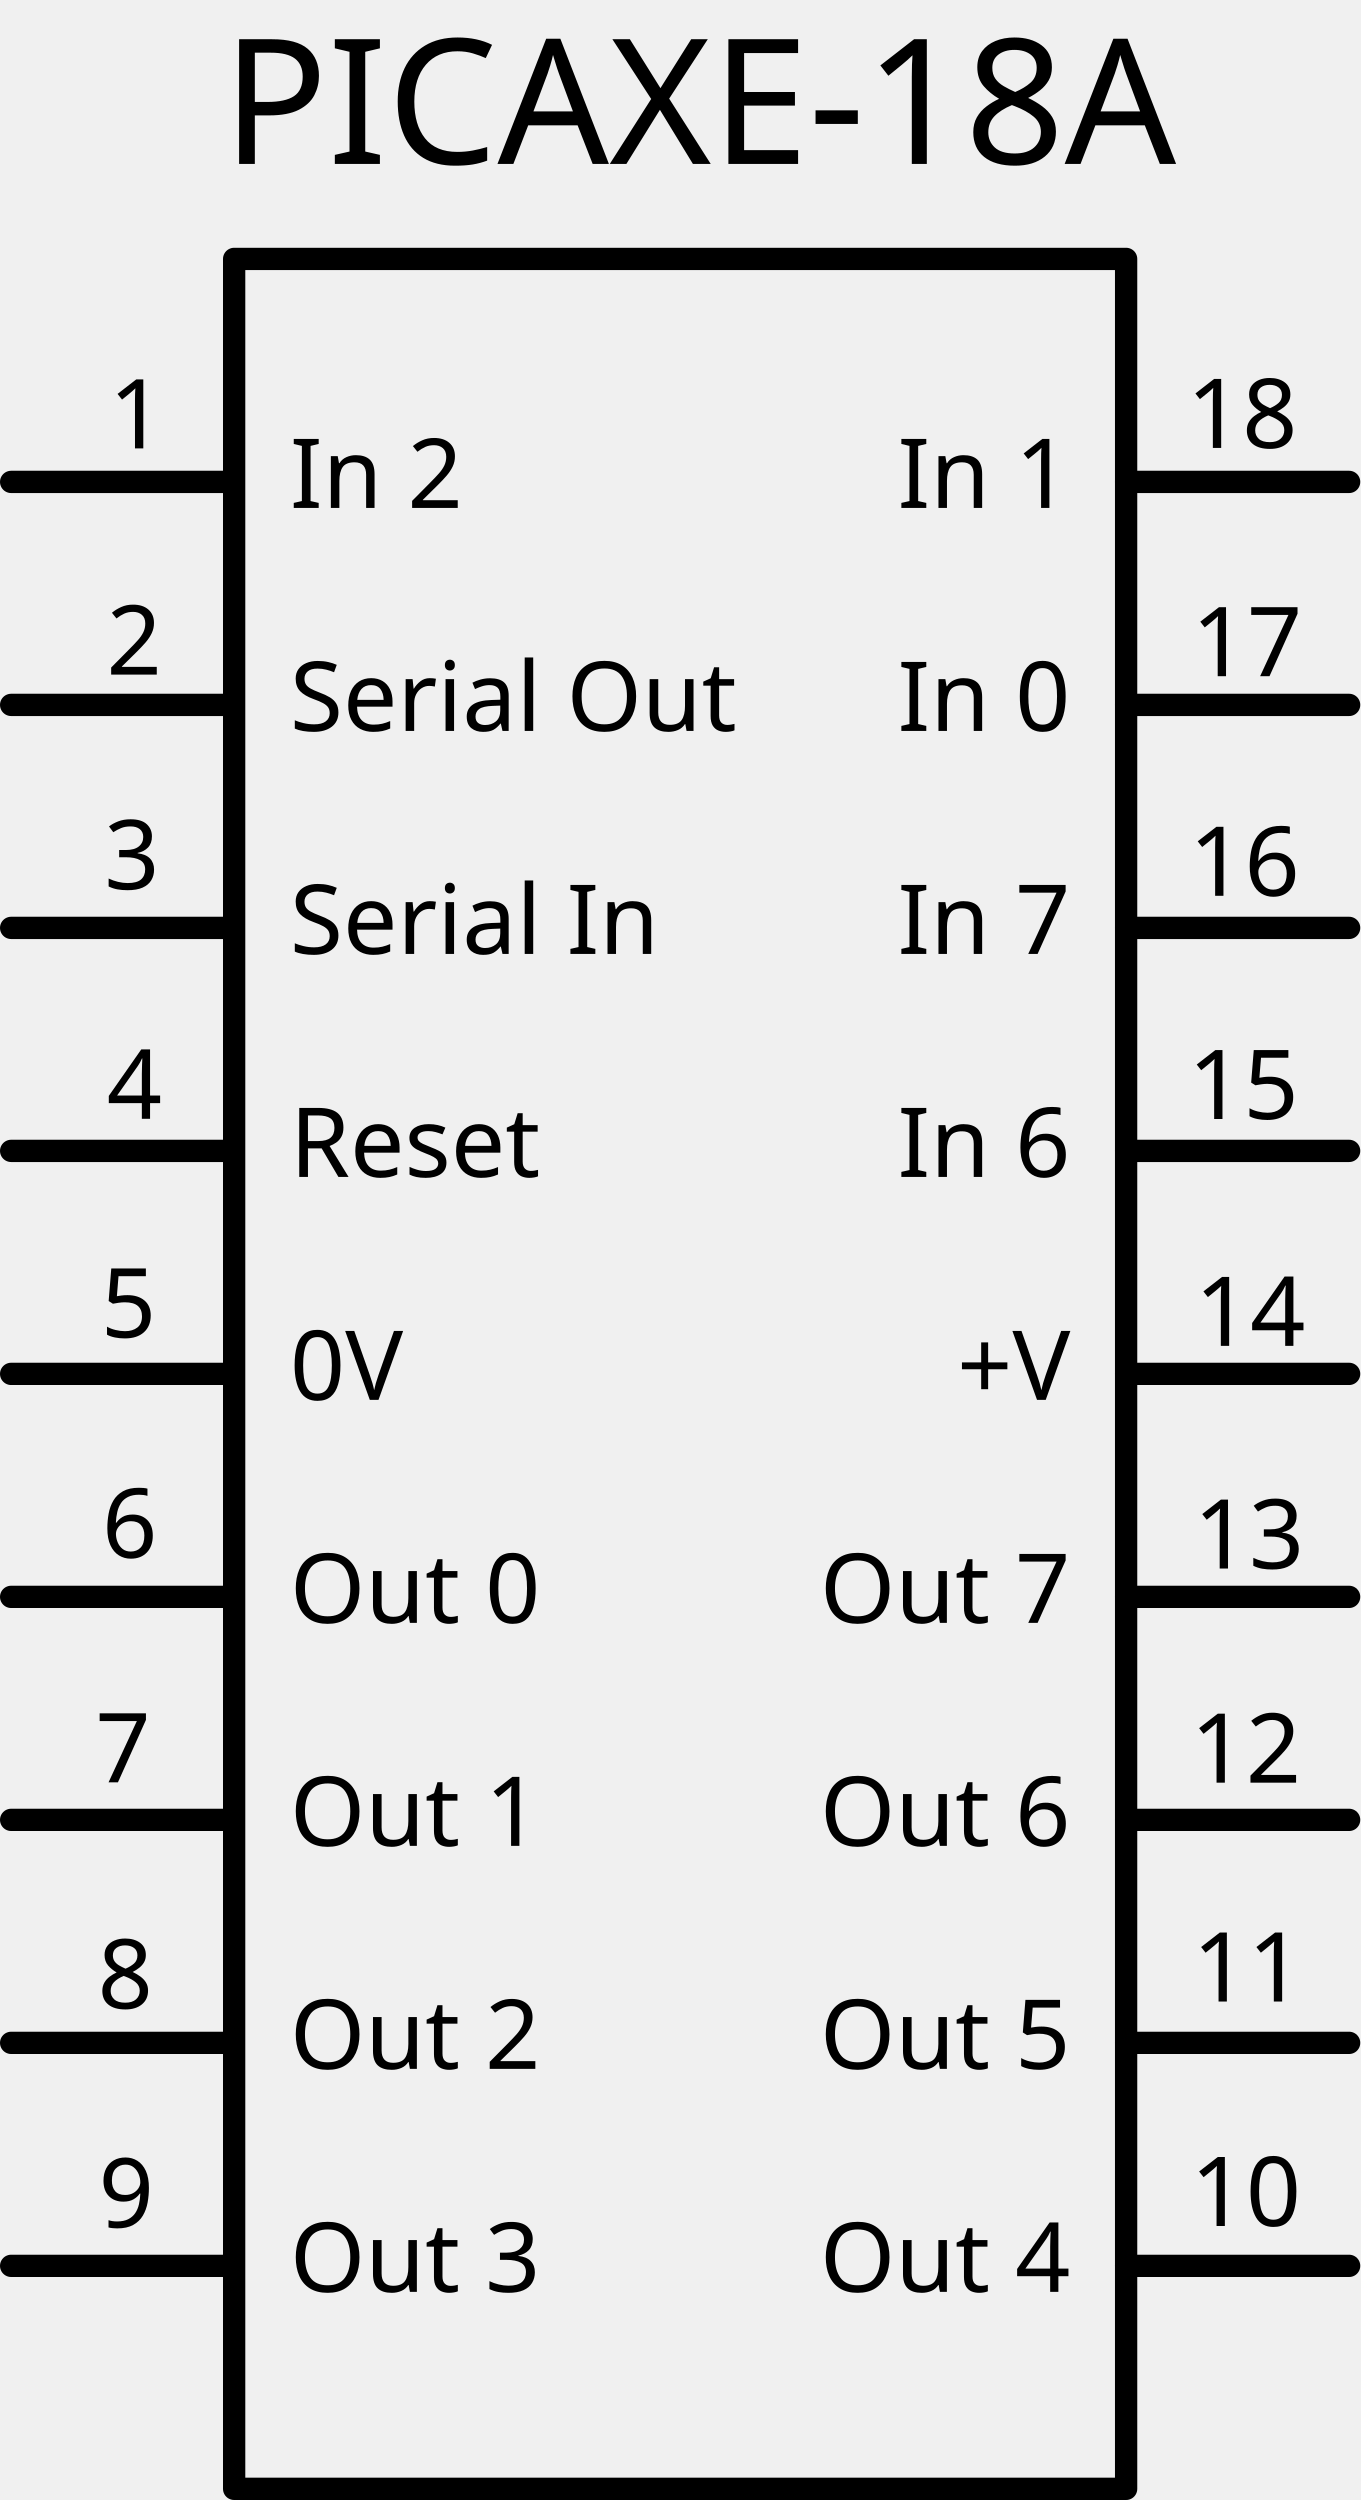
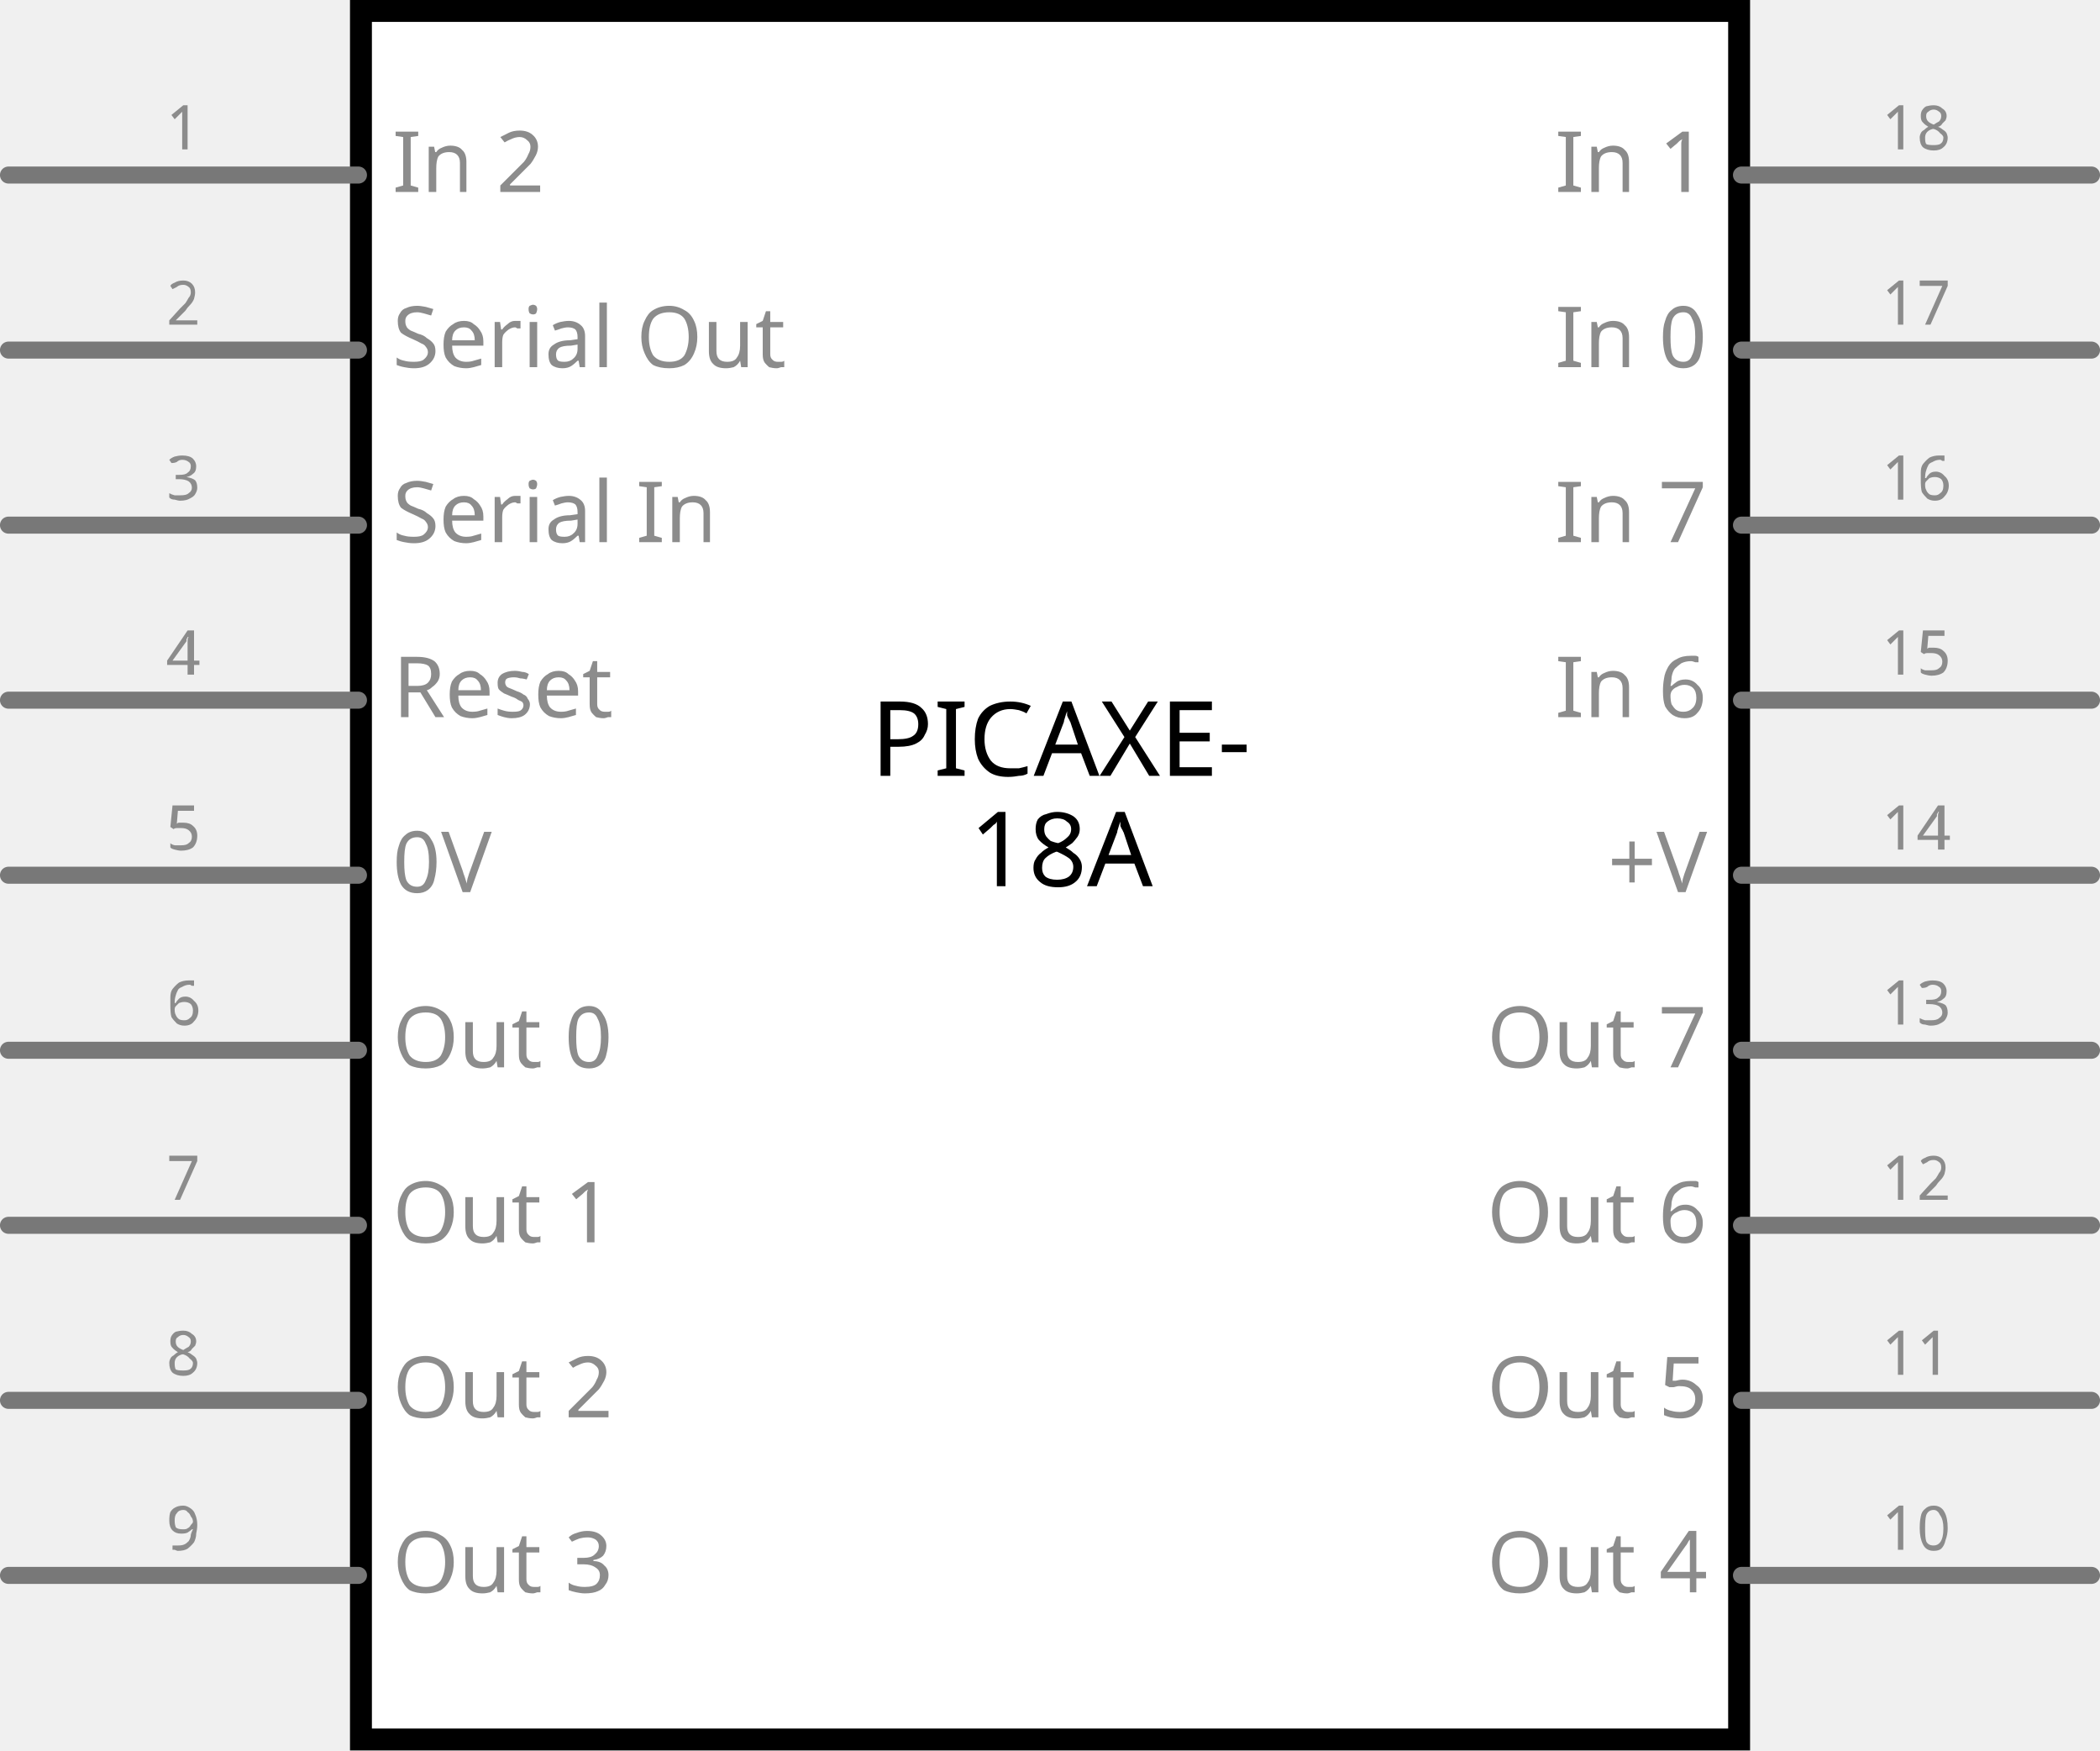
- <svg xmlns="http://www.w3.org/2000/svg" width="164.7" version="1.2" height="302.7" viewBox="0 0 1830 3363.333" id="svg3760">
-   <defs id="defs3858">
-   </defs>
-   <g id="schematic" transform="translate(0,333.3292)">
-     <rect width="1200" x="315" y="15" height="3000" style="fill:none;stroke:#000000;stroke-width:30;stroke-linecap:round;stroke-linejoin:round" id="rect3763" />
-     <g style="font-size:235px;text-align:center;line-height:125%;writing-mode:lr;text-anchor:middle;fill:#000000;stroke:none;font-family:Droid Sans" id="label" font-size="235">
-       <text x="940.678" y="-112.754" id="tspan3230">PICAXE-18A</text>
-     </g>
-     <line style="fill:none;stroke:#000000;stroke-width:30;stroke-linecap:round;stroke-linejoin:round" id="line3766" y1="315" x1="15" y2="315" x2="300" />
-     <rect width="300" x="0" y="300" height="30" style="fill:none;stroke-width:0" id="connector0pin" />
-     <rect width="30" x="0" y="300" height="30" style="fill:none;stroke-width:0" id="connector0terminal" />
-     <g style="font-size:130px;text-align:start;line-height:125%;writing-mode:lr-tb;text-anchor:start;fill:#000000;stroke:none;font-family:Droid Sans" id="label0" font-size="130">
-       <text x="390" y="350" id="tspan3866">In 2</text>
-     </g>
-     <line style="fill:none;stroke:#000000;stroke-width:30;stroke-linecap:round;stroke-linejoin:round" id="line3771" y1="315" x1="1515" y2="315" x2="1815" />
-     <rect width="300" x="1530" y="300" height="30" style="fill:none;stroke-width:0" id="connector17pin" />
-     <rect width="30" x="1830" y="300" height="30" style="fill:none;stroke-width:0" id="connector17terminal" />
-     <text x="1440" y="350" style="font-size:130px;text-anchor:end;fill:#000000;stroke:none;font-family:Droid Sans" id="label17" font-size="130">In 1</text>
-     <line style="fill:none;stroke:#000000;stroke-width:30;stroke-linecap:round;stroke-linejoin:round" id="line3776" y1="615" x1="15" y2="615" x2="300" />
-     <rect width="300" x="0" y="600" height="30" style="fill:none;stroke-width:0" id="connector1pin" />
-     <rect width="30" x="0" y="600" height="30" style="fill:none;stroke-width:0" id="connector1terminal" />
-     <g style="font-size:130px;text-align:start;line-height:125%;writing-mode:lr-tb;text-anchor:start;fill:#000000;stroke:none;font-family:Droid Sans" id="label1" font-size="130">
-       <text x="390" y="650" id="tspan3868">Serial Out</text>
-     </g>
-     <line style="fill:none;stroke:#000000;stroke-width:30;stroke-linecap:round;stroke-linejoin:round" id="line3781" y1="615" x1="1515" y2="615" x2="1815" />
-     <rect width="300" x="1530" y="600" height="30" style="fill:none;stroke-width:0" id="connector16pin" />
-     <rect width="30" x="1830" y="600" height="30" style="fill:none;stroke-width:0" id="connector16terminal" />
-     <text x="1440" y="650" style="font-size:130px;text-anchor:end;fill:#000000;stroke:none;font-family:Droid Sans" id="label16" font-size="130">In 0</text>
-     <line style="fill:none;stroke:#000000;stroke-width:30;stroke-linecap:round;stroke-linejoin:round" id="line3786" y1="915" x1="15" y2="915" x2="300" />
-     <rect width="300" x="0" y="900" height="30" style="fill:none;stroke-width:0" id="connector2pin" />
-     <rect width="30" x="0" y="900" height="30" style="fill:none;stroke-width:0" id="connector2terminal" />
-     <g style="font-size:130px;text-align:start;line-height:125%;writing-mode:lr-tb;text-anchor:start;fill:#000000;stroke:none;font-family:Droid Sans" id="label2" font-size="130">
-       <text x="390" y="950" id="tspan3870">Serial In</text>
-     </g>
-     <line style="fill:none;stroke:#000000;stroke-width:30;stroke-linecap:round;stroke-linejoin:round" id="line3791" y1="915" x1="1515" y2="915" x2="1815" />
-     <rect width="300" x="1530" y="900" height="30" style="fill:none;stroke-width:0" id="connector15pin" />
-     <rect width="30" x="1830" y="900" height="30" style="fill:none;stroke-width:0" id="connector15terminal" />
-     <text x="1440" y="950" style="font-size:130px;text-anchor:end;fill:#000000;stroke:none;font-family:Droid Sans" id="label15" font-size="130">In 7</text>
-     <line style="fill:none;stroke:#000000;stroke-width:30;stroke-linecap:round;stroke-linejoin:round" id="line3796" y1="1215" x1="15" y2="1215" x2="300" />
-     <rect width="300" x="0" y="1200" height="30" style="fill:none;stroke-width:0" id="connector3pin" />
-     <rect width="30" x="0" y="1200" height="30" style="fill:none;stroke-width:0" id="connector3terminal" />
-     <g style="font-size:130px;text-align:start;line-height:125%;writing-mode:lr-tb;text-anchor:start;fill:#000000;stroke:none;font-family:Droid Sans" id="label3" font-size="130">
-       <text x="390" y="1250" id="tspan3872">Reset</text>
-     </g>
-     <line style="fill:none;stroke:#000000;stroke-width:30;stroke-linecap:round;stroke-linejoin:round" id="line3801" y1="1215" x1="1515" y2="1215" x2="1815" />
-     <rect width="300" x="1530" y="1200" height="30" style="fill:none;stroke-width:0" id="connector14pin" />
-     <rect width="30" x="1830" y="1200" height="30" style="fill:none;stroke-width:0" id="connector14terminal" />
-     <text x="1440" y="1250" style="font-size:130px;text-anchor:end;fill:#000000;stroke:none;font-family:Droid Sans" id="label14" font-size="130">In 6</text>
-     <line style="fill:none;stroke:#000000;stroke-width:30;stroke-linecap:round;stroke-linejoin:round" id="line3806" y1="1515" x1="15" y2="1515" x2="300" />
-     <rect width="300" x="0" y="1500" height="30" style="fill:none;stroke-width:0" id="connector4pin" />
-     <rect width="30" x="0" y="1500" height="30" style="fill:none;stroke-width:0" id="connector4terminal" />
-     <g style="font-size:130px;text-align:start;line-height:125%;writing-mode:lr-tb;text-anchor:start;fill:#000000;stroke:none;font-family:Droid Sans" id="label4" font-size="130">
-       <text x="390" y="1550" id="tspan3874">0V</text>
-     </g>
-     <line style="fill:none;stroke:#000000;stroke-width:30;stroke-linecap:round;stroke-linejoin:round" id="line3811" y1="1515" x1="1515" y2="1515" x2="1815" />
-     <rect width="300" x="1530" y="1500" height="30" style="fill:none;stroke-width:0" id="connector13pin" />
-     <rect width="30" x="1830" y="1500" height="30" style="fill:none;stroke-width:0" id="connector13terminal" />
-     <text x="1440" y="1550" style="font-size:130px;text-anchor:end;fill:#000000;stroke:none;font-family:Droid Sans" id="label13" font-size="130">+V</text>
-     <line style="fill:none;stroke:#000000;stroke-width:30;stroke-linecap:round;stroke-linejoin:round" id="line3816" y1="1815" x1="15" y2="1815" x2="300" />
-     <rect width="300" x="0" y="1800" height="30" style="fill:none;stroke-width:0" id="connector5pin" />
-     <rect width="30" x="0" y="1800" height="30" style="fill:none;stroke-width:0" id="connector5terminal" />
-     <text x="390" y="1850" style="font-size:130px;text-anchor:start;fill:#000000;stroke:none;font-family:Droid Sans" id="label5" font-size="130">Out 0</text>
-     <line style="fill:none;stroke:#000000;stroke-width:30;stroke-linecap:round;stroke-linejoin:round" id="line3821" y1="1815" x1="1515" y2="1815" x2="1815" />
-     <rect width="300" x="1530" y="1800" height="30" style="fill:none;stroke-width:0" id="connector12pin" />
-     <rect width="30" x="1830" y="1800" height="30" style="fill:none;stroke-width:0" id="connector12terminal" />
-     <text x="1440" y="1850" style="font-size:130px;text-anchor:end;fill:#000000;stroke:none;font-family:Droid Sans" id="label12" font-size="130">Out 7</text>
-     <line style="fill:none;stroke:#000000;stroke-width:30;stroke-linecap:round;stroke-linejoin:round" id="line3826" y1="2115" x1="15" y2="2115" x2="300" />
-     <rect width="300" x="0" y="2100" height="30" style="fill:none;stroke-width:0" id="connector6pin" />
-     <rect width="30" x="0" y="2100" height="30" style="fill:none;stroke-width:0" id="connector6terminal" />
-     <g style="font-size:130px;text-align:start;line-height:125%;writing-mode:lr-tb;text-anchor:start;fill:#000000;stroke:none;font-family:Droid Sans" id="label6" font-size="130">
-       <text x="390" y="2150" id="tspan3876">Out 1</text>
-     </g>
-     <line style="fill:none;stroke:#000000;stroke-width:30;stroke-linecap:round;stroke-linejoin:round" id="line3831" y1="2115" x1="1515" y2="2115" x2="1815" />
-     <rect width="300" x="1530" y="2100" height="30" style="fill:none;stroke-width:0" id="connector11pin" />
-     <rect width="30" x="1830" y="2100" height="30" style="fill:none;stroke-width:0" id="connector11terminal" />
-     <text x="1440" y="2150" style="font-size:130px;text-anchor:end;fill:#000000;stroke:none;font-family:Droid Sans" id="label11" font-size="130">Out 6</text>
-     <line style="fill:none;stroke:#000000;stroke-width:30;stroke-linecap:round;stroke-linejoin:round" id="line3836" y1="2415" x1="15" y2="2415" x2="300" />
-     <rect width="300" x="0" y="2400" height="30" style="fill:none;stroke-width:0" id="connector7pin" />
-     <rect width="30" x="0" y="2400" height="30" style="fill:none;stroke-width:0" id="connector7terminal" />
-     <text x="390" y="2450" style="font-size:130px;text-anchor:start;fill:#000000;stroke:none;font-family:Droid Sans" id="label7" font-size="130">Out 2</text>
-     <line style="fill:none;stroke:#000000;stroke-width:30;stroke-linecap:round;stroke-linejoin:round" id="line3841" y1="2415" x1="1515" y2="2415" x2="1815" />
-     <rect width="300" x="1530" y="2400" height="30" style="fill:none;stroke-width:0" id="connector10pin" />
-     <rect width="30" x="1830" y="2400" height="30" style="fill:none;stroke-width:0" id="connector10terminal" />
-     <text x="1440" y="2450" style="font-size:130px;text-anchor:end;fill:#000000;stroke:none;font-family:Droid Sans" id="label10" font-size="130">Out 5</text>
-     <line style="fill:none;stroke:#000000;stroke-width:30;stroke-linecap:round;stroke-linejoin:round" id="line3846" y1="2715" x1="15" y2="2715" x2="300" />
-     <rect width="300" x="0" y="2700" height="30" style="fill:none;stroke-width:0" id="connector8pin" />
-     <rect width="30" x="0" y="2700" height="30" style="fill:none;stroke-width:0" id="connector8terminal" />
-     <text x="390" y="2750" style="font-size:130px;text-anchor:start;fill:#000000;stroke:none;font-family:Droid Sans" id="label8" font-size="130">Out 3</text>
-     <line style="fill:none;stroke:#000000;stroke-width:30;stroke-linecap:round;stroke-linejoin:round" id="line3851" y1="2715" x1="1515" y2="2715" x2="1815" />
-     <rect width="300" x="1530" y="2700" height="30" style="fill:none;stroke-width:0" id="connector9pin" />
-     <rect width="30" x="1830" y="2700" height="30" style="fill:none;stroke-width:0" id="connector9terminal" />
-     <text x="1440" y="2750" style="font-size:130px;text-anchor:end;fill:#000000;stroke:none;font-family:Droid Sans" id="label9" font-size="130">Out 4</text>
-     <g style="font-size:130px;text-align:start;line-height:125%;writing-mode:lr-tb;text-anchor:start;fill:#000000;stroke:none;font-family:Droid Sans" id="label0-1" font-size="130">
-       <text x="1599.793" y="871.848" id="tspan3222">16</text>
-     </g>
-     <g style="font-size:130px;text-align:start;line-height:125%;writing-mode:lr-tb;text-anchor:start;fill:#000000;stroke:none;font-family:Droid Sans" id="label0-0" font-size="130">
-       <text x="1598.467" y="1172.129" id="tspan3220">15</text>
-     </g>
-     <g style="font-size:130px;text-align:start;line-height:125%;writing-mode:lr-tb;text-anchor:start;fill:#000000;stroke:none;font-family:Droid Sans" id="label0-5" font-size="130">
-       <text x="1603.248" y="576.371" id="tspan3224">17</text>
-     </g>
-     <g style="font-size:130px;text-align:start;line-height:125%;writing-mode:lr-tb;text-anchor:start;fill:#000000;stroke:none;font-family:Droid Sans" id="label0-11" font-size="130">
-       <text x="1596.74" y="269.314" id="tspan3226">18</text>
-     </g>
-     <g style="font-size:130px;text-align:start;line-height:125%;writing-mode:lr-tb;text-anchor:start;fill:#000000;stroke:none;font-family:Droid Sans" id="label0-1-6" font-size="130">
-       <text x="132.729" y="2663.322" id="tspan3208">9</text>
-     </g>
-     <g style="font-size:130px;text-align:start;line-height:125%;writing-mode:lr-tb;text-anchor:start;fill:#000000;stroke:none;font-family:Droid Sans" id="label0-0-5" font-size="130">
-       <text x="131.315" y="2368.763" id="tspan3206">8</text>
-     </g>
-     <g style="font-size:130px;text-align:start;line-height:125%;writing-mode:lr-tb;text-anchor:start;fill:#000000;stroke:none;font-family:Droid Sans" id="label0-5-6" font-size="130">
-       <text x="1601.694" y="2661.38" id="tspan3210">10</text>
-     </g>
-     <g style="font-size:130px;text-align:start;line-height:125%;writing-mode:lr-tb;text-anchor:start;fill:#000000;stroke:none;font-family:Droid Sans" id="label0-11-8" font-size="130">
-       <text x="1604.391" y="2359.395" id="tspan3212">11</text>
-     </g>
-     <g style="font-size:130px;text-align:start;line-height:125%;writing-mode:lr-tb;text-anchor:start;fill:#000000;stroke:none;font-family:Droid Sans" id="label0-7-2" font-size="130">
-       <text x="1601.695" y="2064.951" id="tspan3214">12</text>
-     </g>
-     <g style="font-size:130px;text-align:start;line-height:125%;writing-mode:lr-tb;text-anchor:start;fill:#000000;stroke:none;font-family:Droid Sans" id="label0-4-9" font-size="130">
-       <text x="1605.917" y="1776.907" id="tspan3216">13</text>
-     </g>
-     <g style="font-size:130px;text-align:start;line-height:125%;writing-mode:lr-tb;text-anchor:start;fill:#000000;stroke:none;font-family:Droid Sans" id="label0-2-4" font-size="130">
-       <text x="1607.467" y="1477.348" id="tspan3218">14</text>
-     </g>
-     <g style="font-size:130px;text-align:start;line-height:125%;writing-mode:lr-tb;text-anchor:start;fill:#000000;stroke:none;font-family:Droid Sans" id="label0-1-2" font-size="130">
-       <text x="143.312" y="574.231" id="tspan3194">2</text>
-     </g>
-     <g style="font-size:130px;text-align:start;line-height:125%;writing-mode:lr-tb;text-anchor:start;fill:#000000;stroke:none;font-family:Droid Sans" id="label0-0-3" font-size="130">
-       <text x="146.633" y="269.91" id="tspan3192">1</text>
-     </g>
-     <g style="font-size:130px;text-align:start;line-height:125%;writing-mode:lr-tb;text-anchor:start;fill:#000000;stroke:none;font-family:Droid Sans" id="label0-5-1" font-size="130">
-       <text x="140.303" y="862.996" id="tspan3196">3</text>
-     </g>
-     <g style="font-size:130px;text-align:start;line-height:125%;writing-mode:lr-tb;text-anchor:start;fill:#000000;stroke:none;font-family:Droid Sans" id="label0-11-87" font-size="130">
-       <text x="143.646" y="1171.83" id="tspan3198">4</text>
-     </g>
-     <g style="font-size:130px;text-align:start;line-height:125%;writing-mode:lr-tb;text-anchor:start;fill:#000000;stroke:none;font-family:Droid Sans" id="label0-7-27" font-size="130">
-       <text x="135.789" y="1466.009" id="tspan3200">5</text>
-     </g>
-     <g style="font-size:130px;text-align:start;line-height:125%;writing-mode:lr-tb;text-anchor:start;fill:#000000;stroke:none;font-family:Droid Sans" id="label0-4-3" font-size="130">
-       <text x="137.271" y="1762.341" id="tspan3202">6</text>
-     </g>
-     <g style="font-size:130px;text-align:start;line-height:125%;writing-mode:lr-tb;text-anchor:start;fill:#000000;stroke:none;font-family:Droid Sans" id="label0-2-9" font-size="130">
-       <text x="128.357" y="2064.51" id="tspan3204">7</text>
-     </g>
+ <svg xmlns="http://www.w3.org/2000/svg" version="1.2" baseProfile="tiny" x="0in" y="0in" width="1.2in" height="1in" viewBox="0 0 30.48 25.4">
+   <g id="schematic">
+     <rect class="interior rect" x="5.239" y="0.159" width="20.003" height="25.082" fill="#FFFFFF" stroke="#000000" stroke-width="0.318" stroke-linecap="round" />
+     <line class="pin" x1="25.276" y1="2.54" x2="30.357" y2="2.54" fill="none" stroke="#787878" stroke-width="0.247" stroke-linecap="round" id="connector17pin" />
+     <text class="text" font-family="'Droid Sans'" stroke="none" stroke-width="0" fill="#8c8c8c" font-size="0.882" x="27.817" y="2.17" text-anchor="middle">18</text>
+     <text class="text" font-family="'Droid Sans'" stroke="none" stroke-width="0" fill="#8c8c8c" font-size="1.235" x="24.783" y="2.787" text-anchor="end">In 1</text>
+     <rect class="terminal" x="30.357" y="2.417" width="0.247" height="0.247" fill="none" stroke="none" stroke-width="0" id="connector17terminal" />
+     <line class="pin" x1="25.276" y1="5.08" x2="30.357" y2="5.08" fill="none" stroke="#787878" stroke-width="0.247" stroke-linecap="round" id="connector16pin" />
+     <text class="text" font-family="'Droid Sans'" stroke="none" stroke-width="0" fill="#8c8c8c" font-size="0.882" x="27.817" y="4.71" text-anchor="middle">17</text>
+     <text class="text" font-family="'Droid Sans'" stroke="none" stroke-width="0" fill="#8c8c8c" font-size="1.235" x="24.783" y="5.327" text-anchor="end">In 0</text>
+     <rect class="terminal" x="30.357" y="4.957" width="0.247" height="0.247" fill="none" stroke="none" stroke-width="0" id="connector16terminal" />
+     <line class="pin" x1="25.276" y1="7.62" x2="30.357" y2="7.62" fill="none" stroke="#787878" stroke-width="0.247" stroke-linecap="round" id="connector15pin" />
+     <text class="text" font-family="'Droid Sans'" stroke="none" stroke-width="0" fill="#8c8c8c" font-size="0.882" x="27.817" y="7.25" text-anchor="middle">16</text>
+     <text class="text" font-family="'Droid Sans'" stroke="none" stroke-width="0" fill="#8c8c8c" font-size="1.235" x="24.783" y="7.867" text-anchor="end">In 7</text>
+     <rect class="terminal" x="30.357" y="7.497" width="0.247" height="0.247" fill="none" stroke="none" stroke-width="0" id="connector15terminal" />
+     <line class="pin" x1="25.276" y1="10.16" x2="30.357" y2="10.16" fill="none" stroke="#787878" stroke-width="0.247" stroke-linecap="round" id="connector14pin" />
+     <text class="text" font-family="'Droid Sans'" stroke="none" stroke-width="0" fill="#8c8c8c" font-size="0.882" x="27.817" y="9.79" text-anchor="middle">15</text>
+     <text class="text" font-family="'Droid Sans'" stroke="none" stroke-width="0" fill="#8c8c8c" font-size="1.235" x="24.783" y="10.407" text-anchor="end">In 6</text>
+     <rect class="terminal" x="30.357" y="10.037" width="0.247" height="0.247" fill="none" stroke="none" stroke-width="0" id="connector14terminal" />
+     <line class="pin" x1="25.276" y1="12.7" x2="30.357" y2="12.7" fill="none" stroke="#787878" stroke-width="0.247" stroke-linecap="round" id="connector13pin" />
+     <text class="text" font-family="'Droid Sans'" stroke="none" stroke-width="0" fill="#8c8c8c" font-size="0.882" x="27.817" y="12.33" text-anchor="middle">14</text>
+     <text class="text" font-family="'Droid Sans'" stroke="none" stroke-width="0" fill="#8c8c8c" font-size="1.235" x="24.783" y="12.947" text-anchor="end">+V</text>
+     <rect class="terminal" x="30.357" y="12.576" width="0.247" height="0.247" fill="none" stroke="none" stroke-width="0" id="connector13terminal" />
+     <line class="pin" x1="25.276" y1="15.24" x2="30.357" y2="15.24" fill="none" stroke="#787878" stroke-width="0.247" stroke-linecap="round" id="connector12pin" />
+     <text class="text" font-family="'Droid Sans'" stroke="none" stroke-width="0" fill="#8c8c8c" font-size="0.882" x="27.817" y="14.87" text-anchor="middle">13</text>
+     <text class="text" font-family="'Droid Sans'" stroke="none" stroke-width="0" fill="#8c8c8c" font-size="1.235" x="24.783" y="15.487" text-anchor="end">Out 7</text>
+     <rect class="terminal" x="30.357" y="15.117" width="0.247" height="0.247" fill="none" stroke="none" stroke-width="0" id="connector12terminal" />
+     <line class="pin" x1="25.276" y1="17.78" x2="30.357" y2="17.78" fill="none" stroke="#787878" stroke-width="0.247" stroke-linecap="round" id="connector11pin" />
+     <text class="text" font-family="'Droid Sans'" stroke="none" stroke-width="0" fill="#8c8c8c" font-size="0.882" x="27.817" y="17.41" text-anchor="middle">12</text>
+     <text class="text" font-family="'Droid Sans'" stroke="none" stroke-width="0" fill="#8c8c8c" font-size="1.235" x="24.783" y="18.027" text-anchor="end">Out 6</text>
+     <rect class="terminal" x="30.357" y="17.657" width="0.247" height="0.247" fill="none" stroke="none" stroke-width="0" id="connector11terminal" />
+     <line class="pin" x1="25.276" y1="20.32" x2="30.357" y2="20.32" fill="none" stroke="#787878" stroke-width="0.247" stroke-linecap="round" id="connector10pin" />
+     <text class="text" font-family="'Droid Sans'" stroke="none" stroke-width="0" fill="#8c8c8c" font-size="0.882" x="27.817" y="19.95" text-anchor="middle">11</text>
+     <text class="text" font-family="'Droid Sans'" stroke="none" stroke-width="0" fill="#8c8c8c" font-size="1.235" x="24.783" y="20.567" text-anchor="end">Out 5</text>
+     <rect class="terminal" x="30.357" y="20.197" width="0.247" height="0.247" fill="none" stroke="none" stroke-width="0" id="connector10terminal" />
+     <line class="pin" x1="25.276" y1="22.86" x2="30.357" y2="22.86" fill="none" stroke="#787878" stroke-width="0.247" stroke-linecap="round" id="connector9pin" />
+     <text class="text" font-family="'Droid Sans'" stroke="none" stroke-width="0" fill="#8c8c8c" font-size="0.882" x="27.817" y="22.49" text-anchor="middle">10</text>
+     <text class="text" font-family="'Droid Sans'" stroke="none" stroke-width="0" fill="#8c8c8c" font-size="1.235" x="24.783" y="23.107" text-anchor="end">Out 4</text>
+     <rect class="terminal" x="30.357" y="22.736" width="0.247" height="0.247" fill="none" stroke="none" stroke-width="0" id="connector9terminal" />
+     <line class="pin" x1="0.123" y1="2.54" x2="5.203" y2="2.54" fill="none" stroke="#787878" stroke-width="0.247" stroke-linecap="round" id="connector0pin" />
+     <text class="text" font-family="'Droid Sans'" stroke="none" stroke-width="0" fill="#8c8c8c" font-size="0.882" x="2.663" y="2.17" text-anchor="middle">1</text>
+     <text class="text" font-family="'Droid Sans'" stroke="none" stroke-width="0" fill="#8c8c8c" font-size="1.235" x="5.697" y="2.787" text-anchor="start">In 2</text>
+     <rect class="terminal" x="-0.123" y="2.417" width="0.247" height="0.247" fill="none" stroke="none" stroke-width="0" id="connector0terminal" />
+     <line class="pin" x1="0.123" y1="5.08" x2="5.203" y2="5.08" fill="none" stroke="#787878" stroke-width="0.247" stroke-linecap="round" id="connector1pin" />
+     <text class="text" font-family="'Droid Sans'" stroke="none" stroke-width="0" fill="#8c8c8c" font-size="0.882" x="2.663" y="4.71" text-anchor="middle">2</text>
+     <text class="text" font-family="'Droid Sans'" stroke="none" stroke-width="0" fill="#8c8c8c" font-size="1.235" x="5.697" y="5.327" text-anchor="start">Serial Out</text>
+     <rect class="terminal" x="-0.123" y="4.957" width="0.247" height="0.247" fill="none" stroke="none" stroke-width="0" id="connector1terminal" />
+     <line class="pin" x1="0.123" y1="7.62" x2="5.203" y2="7.62" fill="none" stroke="#787878" stroke-width="0.247" stroke-linecap="round" id="connector2pin" />
+     <text class="text" font-family="'Droid Sans'" stroke="none" stroke-width="0" fill="#8c8c8c" font-size="0.882" x="2.663" y="7.25" text-anchor="middle">3</text>
+     <text class="text" font-family="'Droid Sans'" stroke="none" stroke-width="0" fill="#8c8c8c" font-size="1.235" x="5.697" y="7.867" text-anchor="start">Serial In</text>
+     <rect class="terminal" x="-0.123" y="7.497" width="0.247" height="0.247" fill="none" stroke="none" stroke-width="0" id="connector2terminal" />
+     <line class="pin" x1="0.123" y1="10.16" x2="5.203" y2="10.16" fill="none" stroke="#787878" stroke-width="0.247" stroke-linecap="round" id="connector3pin" />
+     <text class="text" font-family="'Droid Sans'" stroke="none" stroke-width="0" fill="#8c8c8c" font-size="0.882" x="2.663" y="9.79" text-anchor="middle">4</text>
+     <text class="text" font-family="'Droid Sans'" stroke="none" stroke-width="0" fill="#8c8c8c" font-size="1.235" x="5.697" y="10.407" text-anchor="start">Reset</text>
+     <rect class="terminal" x="-0.123" y="10.037" width="0.247" height="0.247" fill="none" stroke="none" stroke-width="0" id="connector3terminal" />
+     <line class="pin" x1="0.123" y1="12.7" x2="5.203" y2="12.7" fill="none" stroke="#787878" stroke-width="0.247" stroke-linecap="round" id="connector4pin" />
+     <text class="text" font-family="'Droid Sans'" stroke="none" stroke-width="0" fill="#8c8c8c" font-size="0.882" x="2.663" y="12.33" text-anchor="middle">5</text>
+     <text class="text" font-family="'Droid Sans'" stroke="none" stroke-width="0" fill="#8c8c8c" font-size="1.235" x="5.697" y="12.947" text-anchor="start">0V</text>
+     <rect class="terminal" x="-0.123" y="12.576" width="0.247" height="0.247" fill="none" stroke="none" stroke-width="0" id="connector4terminal" />
+     <line class="pin" x1="0.123" y1="15.24" x2="5.203" y2="15.24" fill="none" stroke="#787878" stroke-width="0.247" stroke-linecap="round" id="connector5pin" />
+     <text class="text" font-family="'Droid Sans'" stroke="none" stroke-width="0" fill="#8c8c8c" font-size="0.882" x="2.663" y="14.87" text-anchor="middle">6</text>
+     <text class="text" font-family="'Droid Sans'" stroke="none" stroke-width="0" fill="#8c8c8c" font-size="1.235" x="5.697" y="15.487" text-anchor="start">Out 0</text>
+     <rect class="terminal" x="-0.123" y="15.117" width="0.247" height="0.247" fill="none" stroke="none" stroke-width="0" id="connector5terminal" />
+     <line class="pin" x1="0.123" y1="17.78" x2="5.203" y2="17.78" fill="none" stroke="#787878" stroke-width="0.247" stroke-linecap="round" id="connector6pin" />
+     <text class="text" font-family="'Droid Sans'" stroke="none" stroke-width="0" fill="#8c8c8c" font-size="0.882" x="2.663" y="17.41" text-anchor="middle">7</text>
+     <text class="text" font-family="'Droid Sans'" stroke="none" stroke-width="0" fill="#8c8c8c" font-size="1.235" x="5.697" y="18.027" text-anchor="start">Out 1</text>
+     <rect class="terminal" x="-0.123" y="17.657" width="0.247" height="0.247" fill="none" stroke="none" stroke-width="0" id="connector6terminal" />
+     <line class="pin" x1="0.123" y1="20.32" x2="5.203" y2="20.32" fill="none" stroke="#787878" stroke-width="0.247" stroke-linecap="round" id="connector7pin" />
+     <text class="text" font-family="'Droid Sans'" stroke="none" stroke-width="0" fill="#8c8c8c" font-size="0.882" x="2.663" y="19.95" text-anchor="middle">8</text>
+     <text class="text" font-family="'Droid Sans'" stroke="none" stroke-width="0" fill="#8c8c8c" font-size="1.235" x="5.697" y="20.567" text-anchor="start">Out 2</text>
+     <rect class="terminal" x="-0.123" y="20.197" width="0.247" height="0.247" fill="none" stroke="none" stroke-width="0" id="connector7terminal" />
+     <line class="pin" x1="0.123" y1="22.86" x2="5.203" y2="22.86" fill="none" stroke="#787878" stroke-width="0.247" stroke-linecap="round" id="connector8pin" />
+     <text class="text" font-family="'Droid Sans'" stroke="none" stroke-width="0" fill="#8c8c8c" font-size="0.882" x="2.663" y="22.49" text-anchor="middle">9</text>
+     <text class="text" font-family="'Droid Sans'" stroke="none" stroke-width="0" fill="#8c8c8c" font-size="1.235" x="5.697" y="23.107" text-anchor="start">Out 3</text>
+     <rect class="terminal" x="-0.123" y="22.736" width="0.247" height="0.247" fill="none" stroke="none" stroke-width="0" id="connector8terminal" />
+     <text class="text" id="label" font-family="'Droid Sans'" stroke="none" stroke-width="0" fill="#000000" font-size="1.499" x="15.399" y="11.259" text-anchor="middle">PICAXE-</text>
+     <text class="text" id="label" font-family="'Droid Sans'" stroke="none" stroke-width="0" fill="#000000" font-size="1.499" x="15.399" y="12.859" text-anchor="middle">18A</text>
  </g>
</svg>
